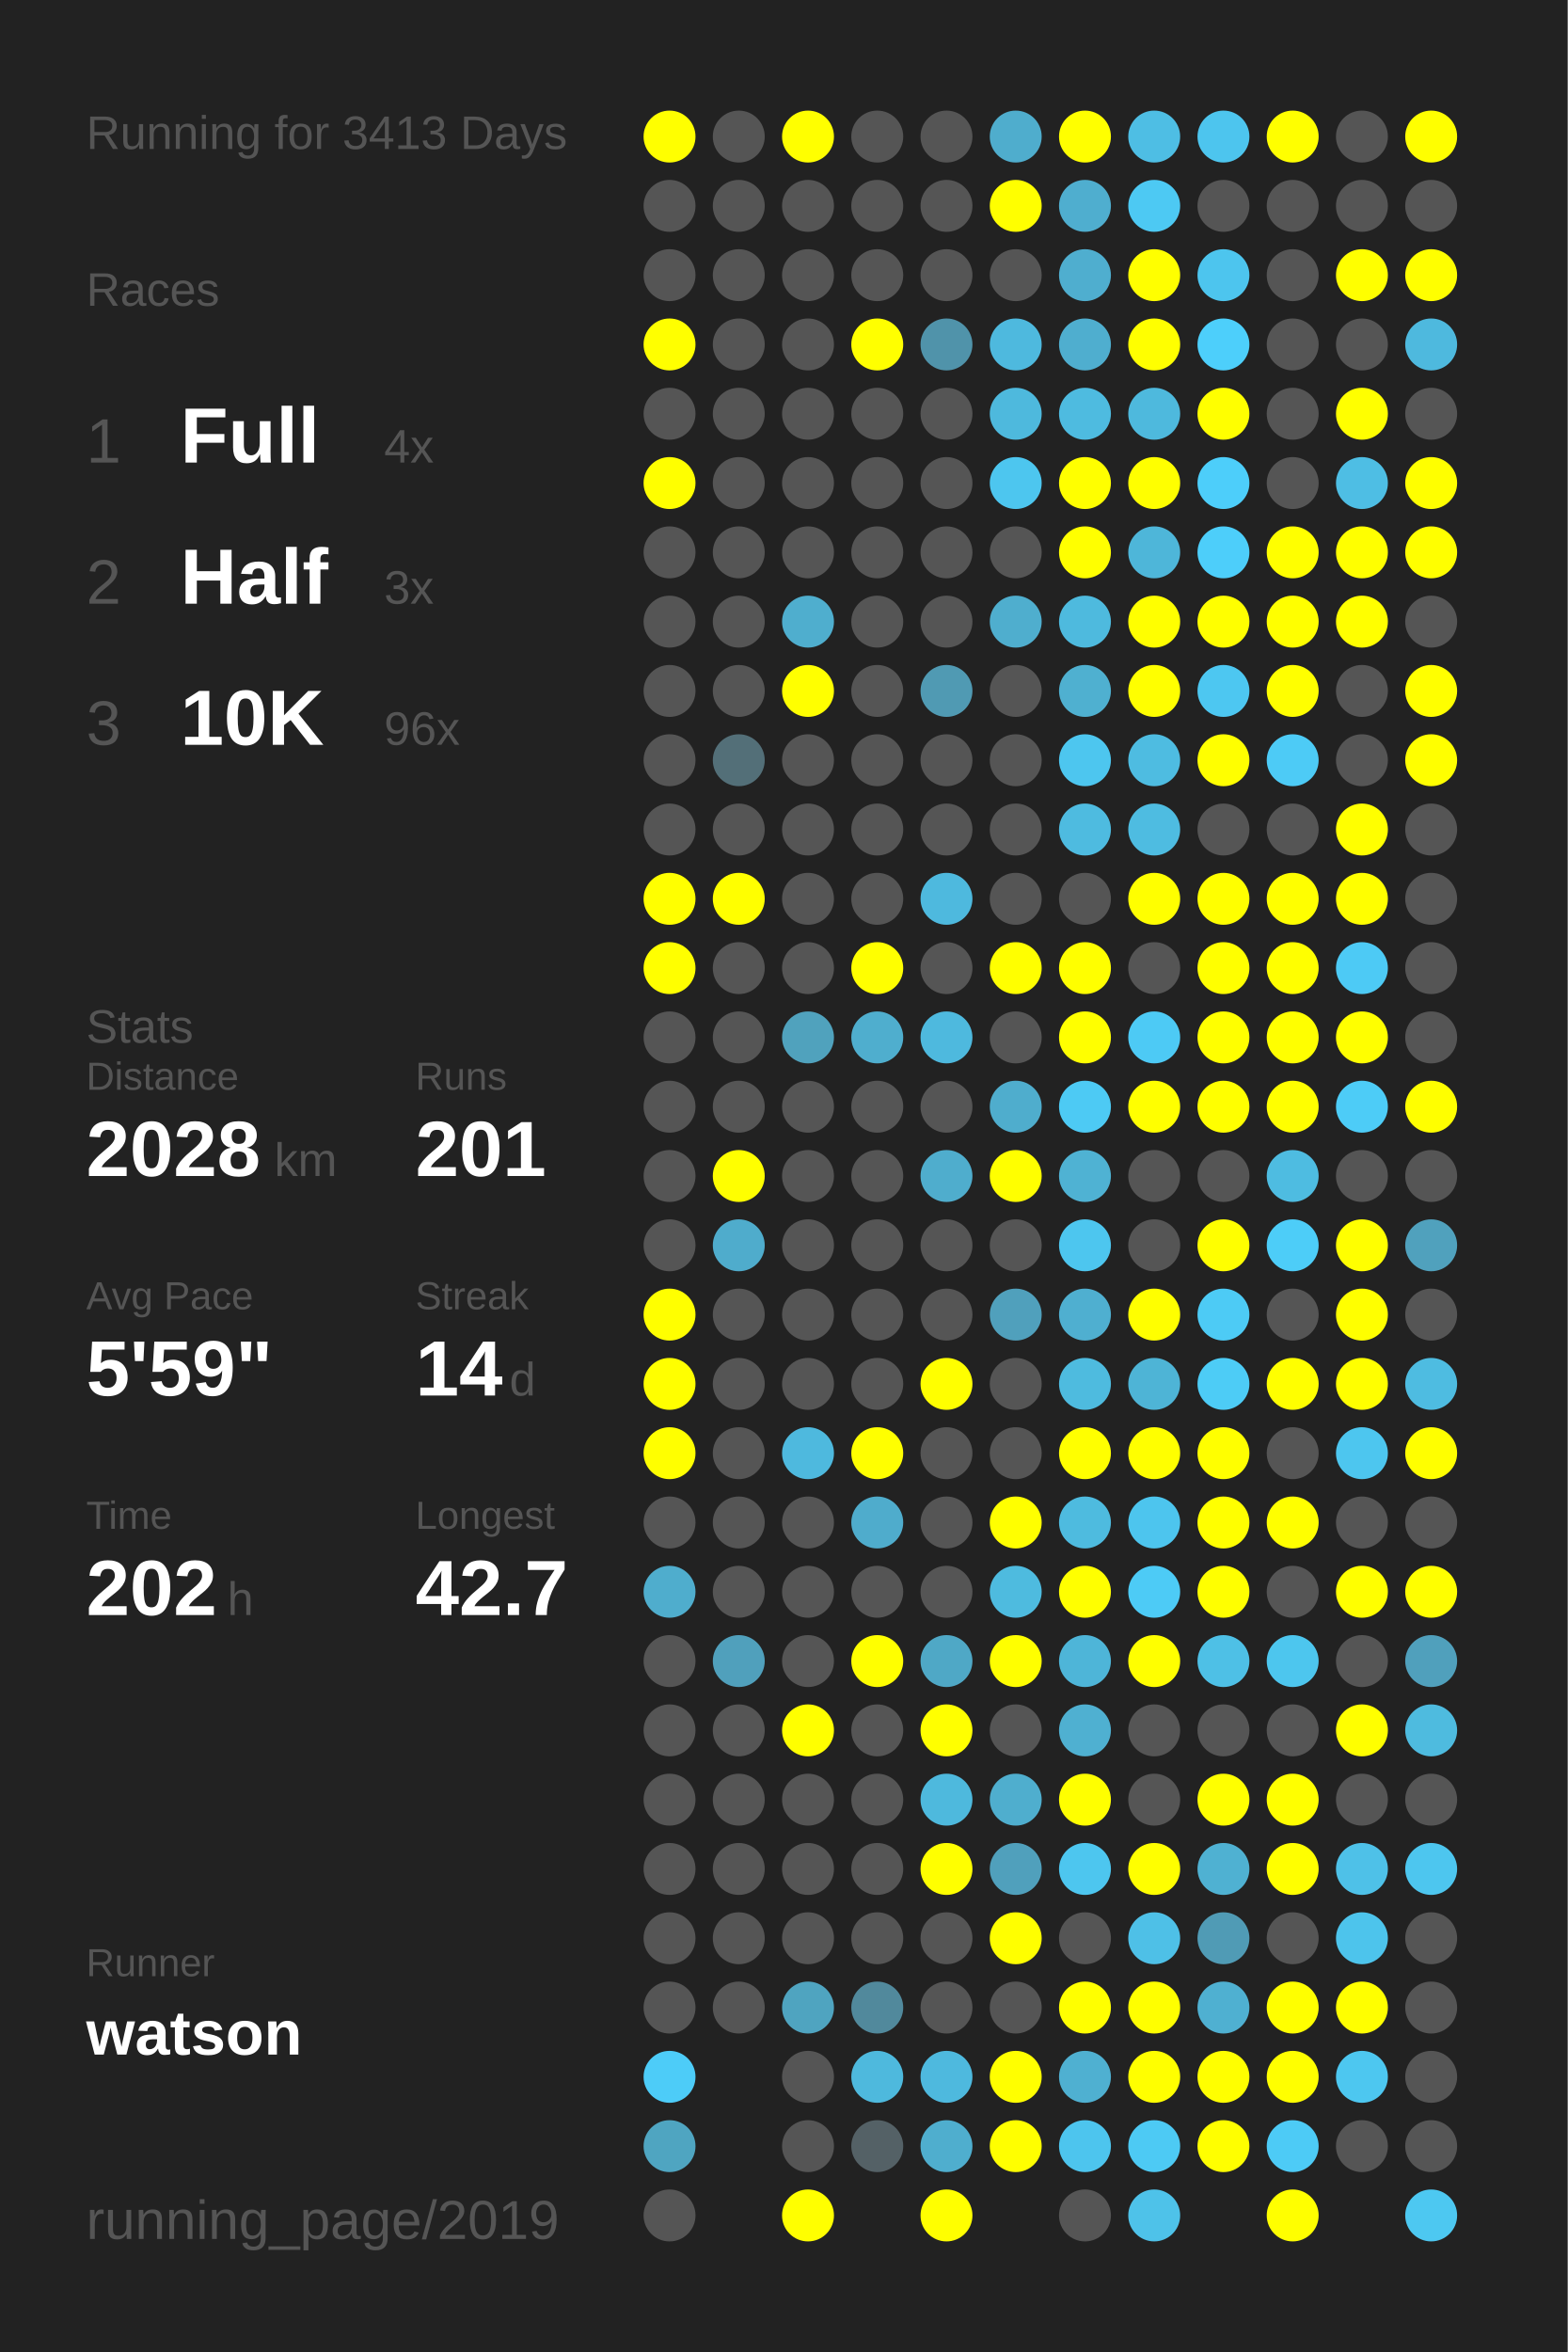
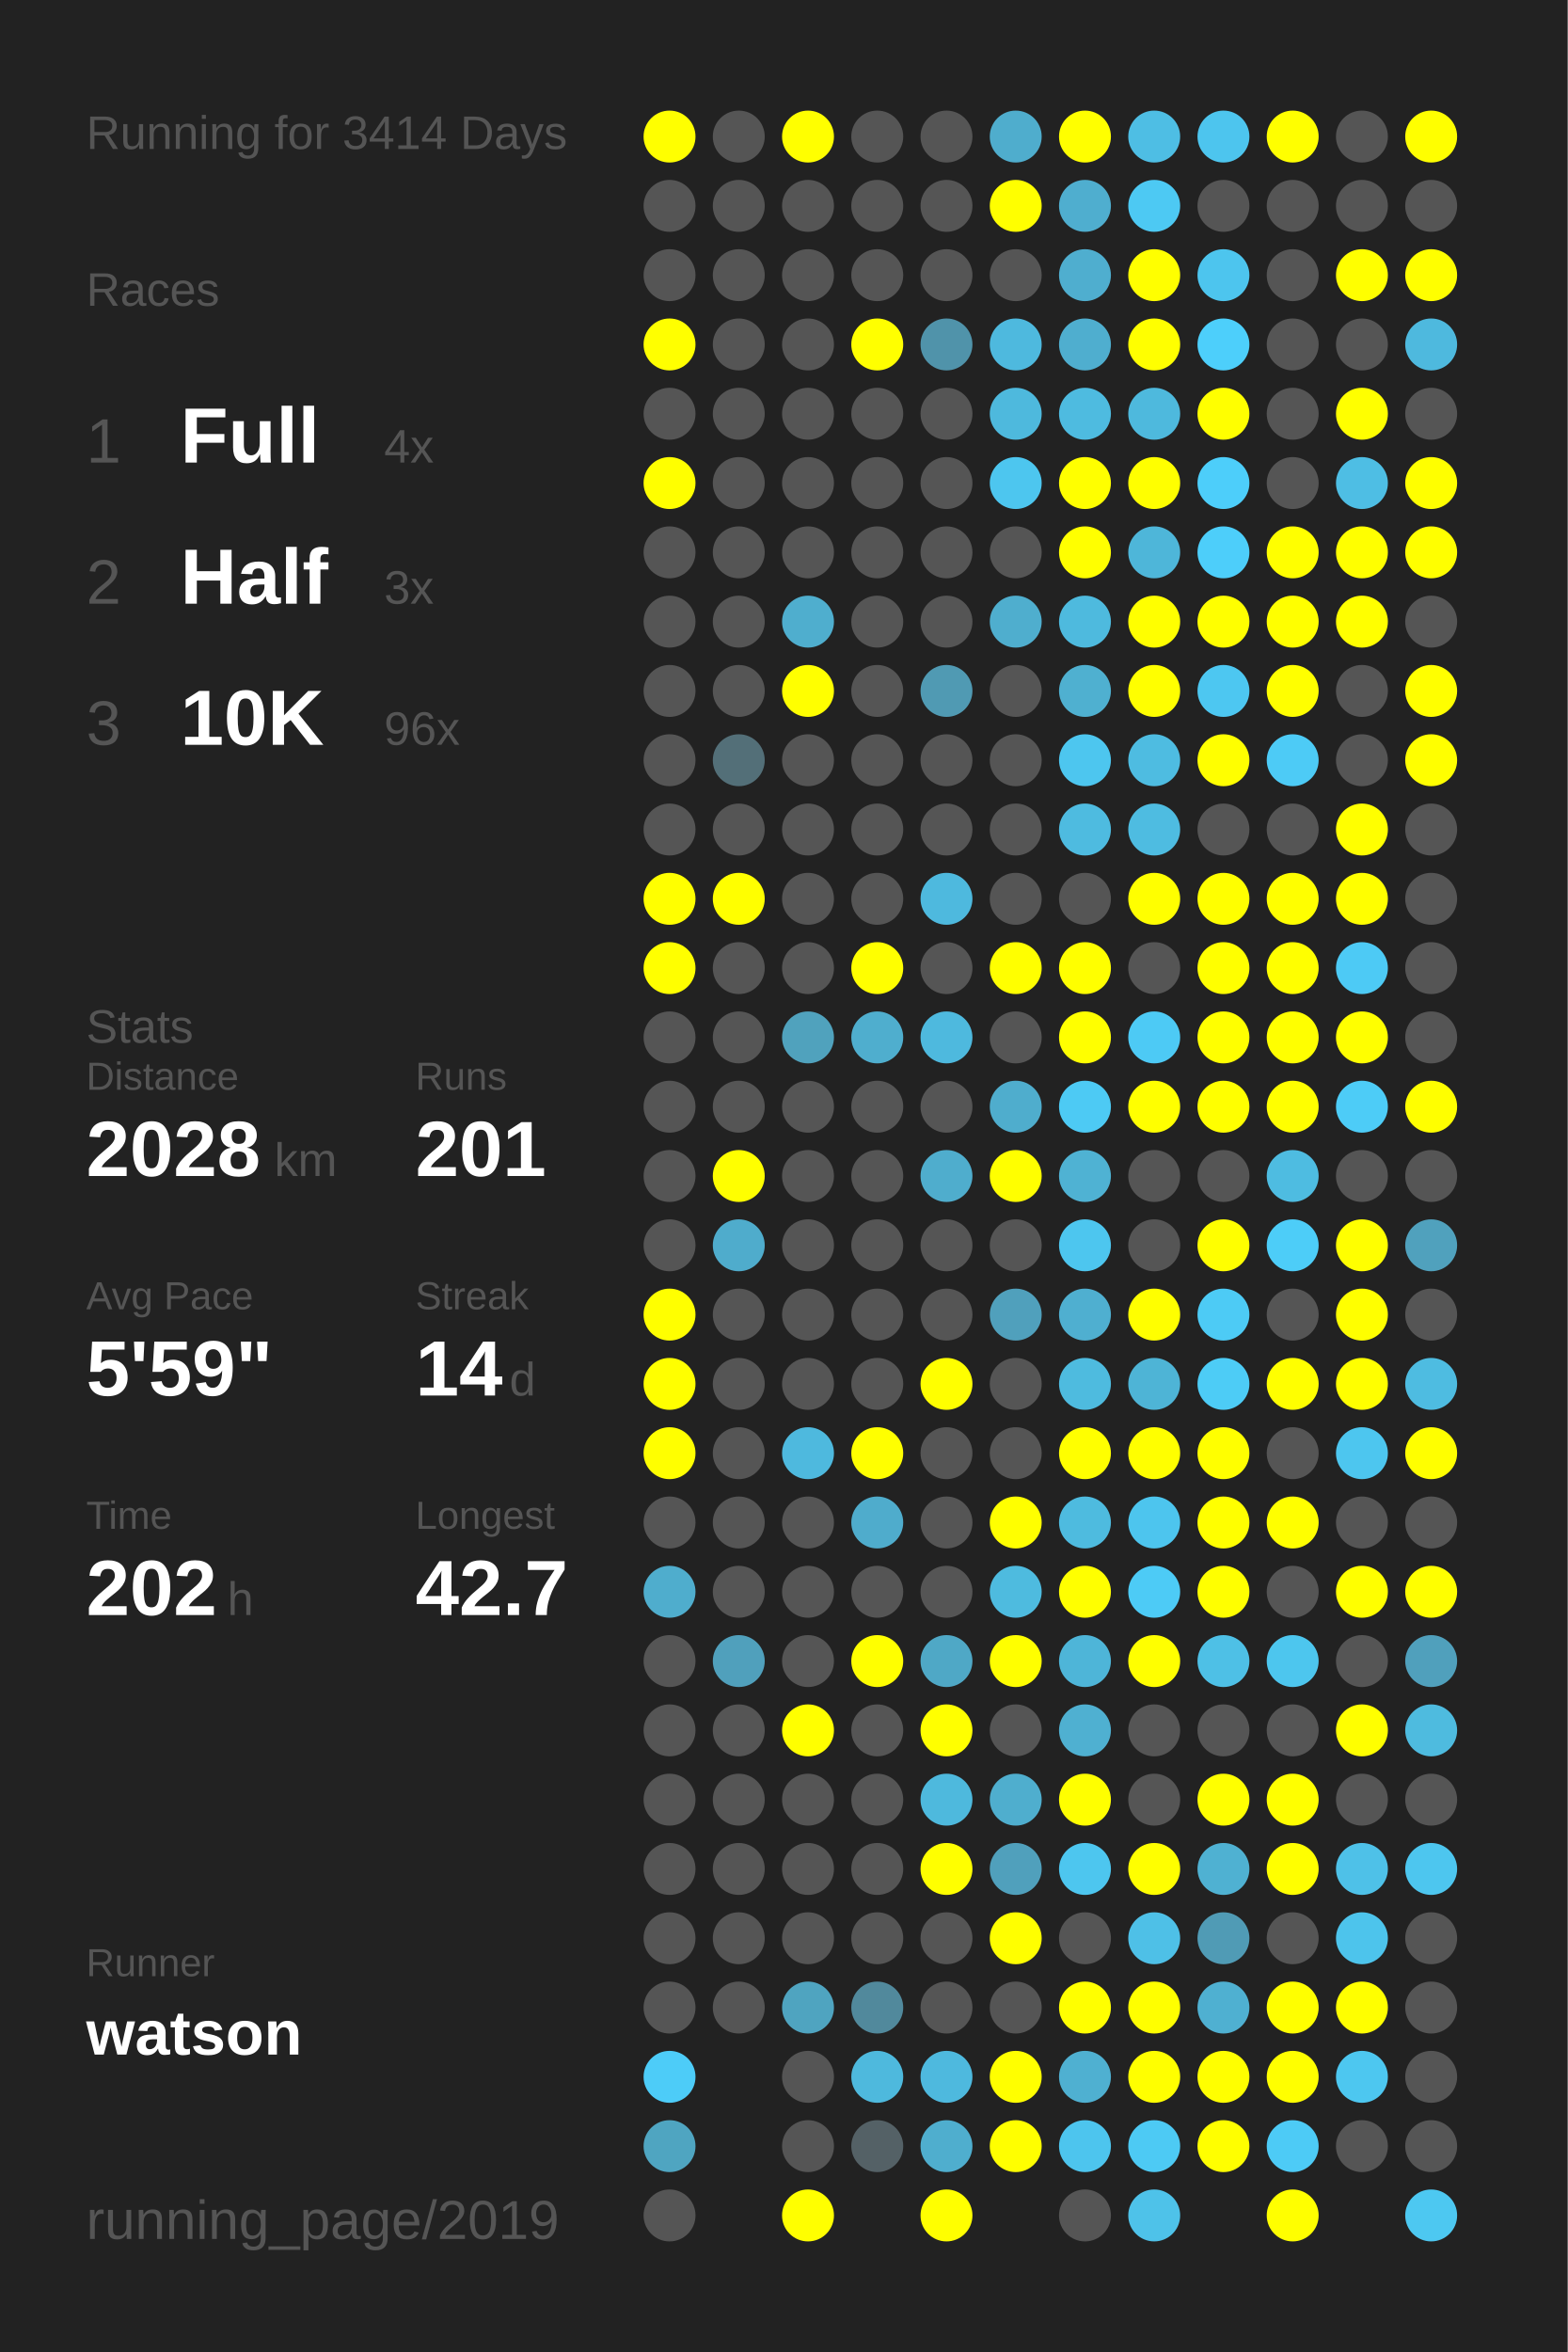
<svg xmlns="http://www.w3.org/2000/svg" baseProfile="full" height="300mm" version="1.1" viewBox="0,0,200,300" width="200mm">
  <defs />
  <rect fill="#222222" height="300" width="200" x="0" y="0" />
-   <text fill="#555555" style="font-size:6px; font-family:Arial;" x="11" y="19">Running for 3413 Days</text>
+   <text fill="#555555" style="font-size:6px; font-family:Arial;" x="11" y="19">Running for 3414 Days</text>
  <text fill="#555555" style="font-size:6px; font-family:Arial;" x="11" y="39">Races</text>
  <text fill="#555555" style="font-size:8px; font-family:Arial;" x="11" y="59">1</text>
  <text fill="#FFFFFF" style="font-size:10px; font-family:Arial; font-weight:bold;" x="23" y="59">Full</text>
  <text fill="#555555" style="font-size:6px; font-family:Arial;" x="49" y="59">4x</text>
  <text fill="#555555" style="font-size:8px; font-family:Arial;" x="11" y="77">2</text>
  <text fill="#FFFFFF" style="font-size:10px; font-family:Arial; font-weight:bold;" x="23" y="77">Half</text>
  <text fill="#555555" style="font-size:6px; font-family:Arial;" x="49" y="77">3x</text>
  <text fill="#555555" style="font-size:8px; font-family:Arial;" x="11" y="95">3</text>
  <text fill="#FFFFFF" style="font-size:10px; font-family:Arial; font-weight:bold;" x="23" y="95">10K</text>
  <text fill="#555555" style="font-size:6px; font-family:Arial;" x="49" y="95">96x</text>
  <text fill="#555555" style="font-size:6px; font-family:Arial;" x="11" y="133">Stats</text>
  <text fill="#555555" style="font-size:5px; font-family:Arial;" x="11" y="139">Distance</text>
  <text fill="#FFFFFF" style="font-size:10px; font-family:Arial; font-weight:bold;" x="11" y="150">2028</text>
  <text fill="#555555" style="font-size:6px; font-family:Arial;" x="35" y="150">km</text>
  <text fill="#555555" style="font-size:5px; font-family:Arial;" x="53" y="139">Runs</text>
  <text fill="#FFFFFF" style="font-size:10px; font-family:Arial; font-weight:bold;" x="53" y="150">201</text>
  <text fill="#555555" style="font-size:5px; font-family:Arial;" x="11" y="167">Avg Pace</text>
  <text fill="#FFFFFF" style="font-size:10px; font-family:Arial; font-weight:bold;" x="11" y="178">5'59"</text>
  <text fill="#555555" style="font-size:5px; font-family:Arial;" x="53" y="167">Streak</text>
  <text fill="#FFFFFF" style="font-size:10px; font-family:Arial; font-weight:bold;" x="53" y="178">14</text>
  <text fill="#555555" style="font-size:6px; font-family:Arial;" x="65" y="178">d</text>
  <text fill="#555555" style="font-size:5px; font-family:Arial;" x="11" y="195">Time</text>
  <text fill="#FFFFFF" style="font-size:10px; font-family:Arial; font-weight:bold;" x="11" y="206">202</text>
  <text fill="#555555" style="font-size:6px; font-family:Arial;" x="29" y="206">h</text>
  <text fill="#555555" style="font-size:5px; font-family:Arial;" x="53" y="195">Longest</text>
  <text fill="#FFFFFF" style="font-size:10px; font-family:Arial; font-weight:bold;" x="53" y="206">42.7</text>
  <text fill="#555555" style="font-size:5px; font-family:Arial;" x="11" y="252.065">Runner</text>
  <text fill="#FFFFFF" style="font-size:8px; font-family:Arial; font-weight:bold;" x="11" y="262.065">watson</text>
  <text fill="#555555" style="font-size:7px; font-family:Arial;" x="11" y="285.581">running_page/2019</text>
  <circle cx="85.417" cy="17.419" fill="#FFFF00" r="3.312" />
  <circle cx="85.417" cy="26.258" fill="#555555" r="3.312" />
  <circle cx="85.417" cy="35.097" fill="#555555" r="3.312" />
  <circle cx="85.417" cy="43.935" fill="#FFFF00" r="3.312" />
  <circle cx="85.417" cy="52.774" fill="#555555" r="3.312" />
  <circle cx="85.417" cy="61.613" fill="#FFFF00" r="3.312" />
  <circle cx="85.417" cy="70.452" fill="#555555" r="3.312" />
  <circle cx="85.417" cy="79.29" fill="#555555" r="3.312" />
  <circle cx="85.417" cy="88.129" fill="#555555" r="3.312" />
  <circle cx="85.417" cy="96.968" fill="#555555" r="3.312" />
  <circle cx="85.417" cy="105.806" fill="#555555" r="3.312" />
  <circle cx="85.417" cy="114.645" fill="#FFFF00" r="3.312" />
  <circle cx="85.417" cy="123.484" fill="#FFFF00" r="3.312" />
  <circle cx="85.417" cy="132.323" fill="#555555" r="3.312" />
  <circle cx="85.417" cy="141.161" fill="#555555" r="3.312" />
  <circle cx="85.417" cy="150" fill="#555555" r="3.312" />
  <circle cx="85.417" cy="158.839" fill="#555555" r="3.312" />
  <circle cx="85.417" cy="167.677" fill="#FFFF00" r="3.312" />
  <circle cx="85.417" cy="176.516" fill="#FFFF00" r="3.312" />
  <circle cx="85.417" cy="185.355" fill="#FFFF00" r="3.312" />
  <circle cx="85.417" cy="194.194" fill="#555555" r="3.312" />
  <circle cx="85.417" cy="203.032" fill="#4fadcd" r="3.312" />
  <circle cx="85.417" cy="211.871" fill="#555555" r="3.312" />
  <circle cx="85.417" cy="220.71" fill="#555555" r="3.312" />
  <circle cx="85.417" cy="229.548" fill="#555555" r="3.312" />
  <circle cx="85.417" cy="238.387" fill="#555555" r="3.312" />
  <circle cx="85.417" cy="247.226" fill="#555555" r="3.312" />
  <circle cx="85.417" cy="256.065" fill="#555555" r="3.312" />
  <circle cx="85.417" cy="264.903" fill="#4dccf8" r="3.312" />
  <circle cx="85.417" cy="273.742" fill="#4fa5c1" r="3.312" />
  <circle cx="85.417" cy="282.581" fill="#555555" r="3.312" />
  <circle cx="94.25" cy="17.419" fill="#555555" r="3.312" />
  <circle cx="94.25" cy="26.258" fill="#555555" r="3.312" />
  <circle cx="94.25" cy="35.097" fill="#555555" r="3.312" />
  <circle cx="94.25" cy="43.935" fill="#555555" r="3.312" />
  <circle cx="94.25" cy="52.774" fill="#555555" r="3.312" />
  <circle cx="94.25" cy="61.613" fill="#555555" r="3.312" />
  <circle cx="94.25" cy="70.452" fill="#555555" r="3.312" />
  <circle cx="94.25" cy="79.29" fill="#555555" r="3.312" />
  <circle cx="94.25" cy="88.129" fill="#555555" r="3.312" />
  <circle cx="94.25" cy="96.968" fill="#536f78" r="3.312" />
  <circle cx="94.25" cy="105.806" fill="#555555" r="3.312" />
  <circle cx="94.25" cy="114.645" fill="#FFFF00" r="3.312" />
  <circle cx="94.25" cy="123.484" fill="#555555" r="3.312" />
  <circle cx="94.25" cy="132.323" fill="#555555" r="3.312" />
  <circle cx="94.25" cy="141.161" fill="#555555" r="3.312" />
  <circle cx="94.25" cy="150" fill="#FFFF00" r="3.312" />
  <circle cx="94.25" cy="158.839" fill="#4faccc" r="3.312" />
  <circle cx="94.25" cy="167.677" fill="#555555" r="3.312" />
  <circle cx="94.25" cy="176.516" fill="#555555" r="3.312" />
  <circle cx="94.25" cy="185.355" fill="#555555" r="3.312" />
  <circle cx="94.25" cy="194.194" fill="#555555" r="3.312" />
  <circle cx="94.25" cy="203.032" fill="#555555" r="3.312" />
  <circle cx="94.25" cy="211.871" fill="#50a0bc" r="3.312" />
  <circle cx="94.25" cy="220.71" fill="#555555" r="3.312" />
  <circle cx="94.25" cy="229.548" fill="#555555" r="3.312" />
  <circle cx="94.25" cy="238.387" fill="#555555" r="3.312" />
  <circle cx="94.25" cy="247.226" fill="#555555" r="3.312" />
  <circle cx="94.25" cy="256.065" fill="#555555" r="3.312" />
  <circle cx="103.083" cy="17.419" fill="#FFFF00" r="3.312" />
  <circle cx="103.083" cy="26.258" fill="#555555" r="3.312" />
  <circle cx="103.083" cy="35.097" fill="#555555" r="3.312" />
  <circle cx="103.083" cy="43.935" fill="#555555" r="3.312" />
  <circle cx="103.083" cy="52.774" fill="#555555" r="3.312" />
  <circle cx="103.083" cy="61.613" fill="#555555" r="3.312" />
  <circle cx="103.083" cy="70.452" fill="#555555" r="3.312" />
  <circle cx="103.083" cy="79.29" fill="#4faece" r="3.312" />
  <circle cx="103.083" cy="88.129" fill="#FFFF00" r="3.312" />
  <circle cx="103.083" cy="96.968" fill="#555555" r="3.312" />
  <circle cx="103.083" cy="105.806" fill="#555555" r="3.312" />
  <circle cx="103.083" cy="114.645" fill="#555555" r="3.312" />
  <circle cx="103.083" cy="123.484" fill="#555555" r="3.312" />
  <circle cx="103.083" cy="132.323" fill="#50a2bd" r="3.312" />
  <circle cx="103.083" cy="141.161" fill="#555555" r="3.312" />
  <circle cx="103.083" cy="150" fill="#555555" r="3.312" />
  <circle cx="103.083" cy="158.839" fill="#555555" r="3.312" />
  <circle cx="103.083" cy="167.677" fill="#555555" r="3.312" />
  <circle cx="103.083" cy="176.516" fill="#555555" r="3.312" />
  <circle cx="103.083" cy="185.355" fill="#4eb9de" r="3.312" />
  <circle cx="103.083" cy="194.194" fill="#555555" r="3.312" />
  <circle cx="103.083" cy="203.032" fill="#555555" r="3.312" />
  <circle cx="103.083" cy="211.871" fill="#555555" r="3.312" />
  <circle cx="103.083" cy="220.71" fill="#FFFF00" r="3.312" />
  <circle cx="103.083" cy="229.548" fill="#555555" r="3.312" />
  <circle cx="103.083" cy="238.387" fill="#555555" r="3.312" />
  <circle cx="103.083" cy="247.226" fill="#555555" r="3.312" />
  <circle cx="103.083" cy="256.065" fill="#4fa4c0" r="3.312" />
  <circle cx="103.083" cy="264.903" fill="#555555" r="3.312" />
  <circle cx="103.083" cy="273.742" fill="#555555" r="3.312" />
  <circle cx="103.083" cy="282.581" fill="#FFFF00" r="3.312" />
  <circle cx="111.917" cy="17.419" fill="#555555" r="3.312" />
  <circle cx="111.917" cy="26.258" fill="#555555" r="3.312" />
  <circle cx="111.917" cy="35.097" fill="#555555" r="3.312" />
  <circle cx="111.917" cy="43.935" fill="#FFFF00" r="3.312" />
  <circle cx="111.917" cy="52.774" fill="#555555" r="3.312" />
  <circle cx="111.917" cy="61.613" fill="#555555" r="3.312" />
  <circle cx="111.917" cy="70.452" fill="#555555" r="3.312" />
  <circle cx="111.917" cy="79.29" fill="#555555" r="3.312" />
  <circle cx="111.917" cy="88.129" fill="#555555" r="3.312" />
  <circle cx="111.917" cy="96.968" fill="#555555" r="3.312" />
  <circle cx="111.917" cy="105.806" fill="#555555" r="3.312" />
  <circle cx="111.917" cy="114.645" fill="#555555" r="3.312" />
  <circle cx="111.917" cy="123.484" fill="#FFFF00" r="3.312" />
  <circle cx="111.917" cy="132.323" fill="#4faece" r="3.312" />
  <circle cx="111.917" cy="141.161" fill="#555555" r="3.312" />
  <circle cx="111.917" cy="150" fill="#555555" r="3.312" />
  <circle cx="111.917" cy="158.839" fill="#555555" r="3.312" />
  <circle cx="111.917" cy="167.677" fill="#555555" r="3.312" />
  <circle cx="111.917" cy="176.516" fill="#555555" r="3.312" />
  <circle cx="111.917" cy="185.355" fill="#FFFF00" r="3.312" />
  <circle cx="111.917" cy="194.194" fill="#4faccc" r="3.312" />
  <circle cx="111.917" cy="203.032" fill="#555555" r="3.312" />
  <circle cx="111.917" cy="211.871" fill="#FFFF00" r="3.312" />
  <circle cx="111.917" cy="220.71" fill="#555555" r="3.312" />
  <circle cx="111.917" cy="229.548" fill="#555555" r="3.312" />
  <circle cx="111.917" cy="238.387" fill="#555555" r="3.312" />
  <circle cx="111.917" cy="247.226" fill="#555555" r="3.312" />
  <circle cx="111.917" cy="256.065" fill="#51899c" r="3.312" />
  <circle cx="111.917" cy="264.903" fill="#4eb9dd" r="3.312" />
  <circle cx="111.917" cy="273.742" fill="#546166" r="3.312" />
  <circle cx="120.75" cy="17.419" fill="#555555" r="3.312" />
  <circle cx="120.75" cy="26.258" fill="#555555" r="3.312" />
  <circle cx="120.75" cy="35.097" fill="#555555" r="3.312" />
  <circle cx="120.75" cy="43.935" fill="#5093aa" r="3.312" />
  <circle cx="120.75" cy="52.774" fill="#555555" r="3.312" />
  <circle cx="120.75" cy="61.613" fill="#555555" r="3.312" />
  <circle cx="120.75" cy="70.452" fill="#555555" r="3.312" />
  <circle cx="120.75" cy="79.29" fill="#555555" r="3.312" />
  <circle cx="120.75" cy="88.129" fill="#509ab3" r="3.312" />
  <circle cx="120.75" cy="96.968" fill="#555555" r="3.312" />
  <circle cx="120.75" cy="105.806" fill="#555555" r="3.312" />
  <circle cx="120.75" cy="114.645" fill="#4eb9de" r="3.312" />
  <circle cx="120.75" cy="123.484" fill="#555555" r="3.312" />
  <circle cx="120.75" cy="132.323" fill="#4eb9de" r="3.312" />
  <circle cx="120.75" cy="141.161" fill="#555555" r="3.312" />
  <circle cx="120.75" cy="150" fill="#4fadcd" r="3.312" />
  <circle cx="120.75" cy="158.839" fill="#555555" r="3.312" />
  <circle cx="120.75" cy="167.677" fill="#555555" r="3.312" />
  <circle cx="120.75" cy="176.516" fill="#FFFF00" r="3.312" />
  <circle cx="120.75" cy="185.355" fill="#555555" r="3.312" />
  <circle cx="120.75" cy="194.194" fill="#555555" r="3.312" />
  <circle cx="120.75" cy="203.032" fill="#555555" r="3.312" />
  <circle cx="120.75" cy="211.871" fill="#4fa8c6" r="3.312" />
  <circle cx="120.75" cy="220.71" fill="#FFFF00" r="3.312" />
  <circle cx="120.75" cy="229.548" fill="#4eb9dd" r="3.312" />
  <circle cx="120.75" cy="238.387" fill="#FFFF00" r="3.312" />
  <circle cx="120.75" cy="247.226" fill="#555555" r="3.312" />
  <circle cx="120.75" cy="256.065" fill="#555555" r="3.312" />
  <circle cx="120.75" cy="264.903" fill="#4eb9de" r="3.312" />
  <circle cx="120.75" cy="273.742" fill="#4faece" r="3.312" />
  <circle cx="120.75" cy="282.581" fill="#FFFF00" r="3.312" />
  <circle cx="129.583" cy="17.419" fill="#4fadcd" r="3.312" />
  <circle cx="129.583" cy="26.258" fill="#FFFF00" r="3.312" />
  <circle cx="129.583" cy="35.097" fill="#555555" r="3.312" />
  <circle cx="129.583" cy="43.935" fill="#4eb9de" r="3.312" />
  <circle cx="129.583" cy="52.774" fill="#4eb9dd" r="3.312" />
  <circle cx="129.583" cy="61.613" fill="#4dc6ef" r="3.312" />
  <circle cx="129.583" cy="70.452" fill="#555555" r="3.312" />
  <circle cx="129.583" cy="79.29" fill="#4faece" r="3.312" />
  <circle cx="129.583" cy="88.129" fill="#555555" r="3.312" />
  <circle cx="129.583" cy="96.968" fill="#555555" r="3.312" />
  <circle cx="129.583" cy="105.806" fill="#555555" r="3.312" />
  <circle cx="129.583" cy="114.645" fill="#555555" r="3.312" />
  <circle cx="129.583" cy="123.484" fill="#FFFF00" r="3.312" />
  <circle cx="129.583" cy="132.323" fill="#555555" r="3.312" />
  <circle cx="129.583" cy="141.161" fill="#4fadcd" r="3.312" />
  <circle cx="129.583" cy="150" fill="#FFFF00" r="3.312" />
  <circle cx="129.583" cy="158.839" fill="#555555" r="3.312" />
  <circle cx="129.583" cy="167.677" fill="#50a0bc" r="3.312" />
  <circle cx="129.583" cy="176.516" fill="#555555" r="3.312" />
  <circle cx="129.583" cy="185.355" fill="#555555" r="3.312" />
  <circle cx="129.583" cy="194.194" fill="#FFFF00" r="3.312" />
  <circle cx="129.583" cy="203.032" fill="#4ebbdf" r="3.312" />
  <circle cx="129.583" cy="211.871" fill="#FFFF00" r="3.312" />
  <circle cx="129.583" cy="220.71" fill="#555555" r="3.312" />
  <circle cx="129.583" cy="229.548" fill="#4faece" r="3.312" />
  <circle cx="129.583" cy="238.387" fill="#50a0bc" r="3.312" />
  <circle cx="129.583" cy="247.226" fill="#FFFF00" r="3.312" />
  <circle cx="129.583" cy="256.065" fill="#555555" r="3.312" />
  <circle cx="129.583" cy="264.903" fill="#FFFF00" r="3.312" />
  <circle cx="129.583" cy="273.742" fill="#FFFF00" r="3.312" />
  <circle cx="138.417" cy="17.419" fill="#FFFF00" r="3.312" />
  <circle cx="138.417" cy="26.258" fill="#4faecf" r="3.312" />
  <circle cx="138.417" cy="35.097" fill="#4faecf" r="3.312" />
  <circle cx="138.417" cy="43.935" fill="#4faecf" r="3.312" />
  <circle cx="138.417" cy="52.774" fill="#4ebbe0" r="3.312" />
  <circle cx="138.417" cy="61.613" fill="#FFFF00" r="3.312" />
  <circle cx="138.417" cy="70.452" fill="#FFFF00" r="3.312" />
  <circle cx="138.417" cy="79.29" fill="#4ebade" r="3.312" />
  <circle cx="138.417" cy="88.129" fill="#4fb0d0" r="3.312" />
  <circle cx="138.417" cy="96.968" fill="#4dc6ef" r="3.312" />
  <circle cx="138.417" cy="105.806" fill="#4ebbe0" r="3.312" />
  <circle cx="138.417" cy="114.645" fill="#555555" r="3.312" />
  <circle cx="138.417" cy="123.484" fill="#FFFF00" r="3.312" />
  <circle cx="138.417" cy="132.323" fill="#FFFF00" r="3.312" />
  <circle cx="138.417" cy="141.161" fill="#4dcaf4" r="3.312" />
  <circle cx="138.417" cy="150" fill="#4fb2d3" r="3.312" />
  <circle cx="138.417" cy="158.839" fill="#4dc6ef" r="3.312" />
  <circle cx="138.417" cy="167.677" fill="#4fafd0" r="3.312" />
  <circle cx="138.417" cy="176.516" fill="#4ebbdf" r="3.312" />
  <circle cx="138.417" cy="185.355" fill="#FFFF00" r="3.312" />
  <circle cx="138.417" cy="194.194" fill="#4ebbdf" r="3.312" />
  <circle cx="138.417" cy="203.032" fill="#FFFF00" r="3.312" />
  <circle cx="138.417" cy="211.871" fill="#4eb5d8" r="3.312" />
  <circle cx="138.417" cy="220.71" fill="#4fb0d1" r="3.312" />
  <circle cx="138.417" cy="229.548" fill="#FFFF00" r="3.312" />
  <circle cx="138.417" cy="238.387" fill="#4dc6ef" r="3.312" />
  <circle cx="138.417" cy="247.226" fill="#555555" r="3.312" />
  <circle cx="138.417" cy="256.065" fill="#FFFF00" r="3.312" />
  <circle cx="138.417" cy="264.903" fill="#4fb0d1" r="3.312" />
  <circle cx="138.417" cy="273.742" fill="#4dc5ee" r="3.312" />
  <circle cx="138.417" cy="282.581" fill="#555555" r="3.312" />
  <circle cx="147.25" cy="17.419" fill="#4ebee4" r="3.312" />
  <circle cx="147.25" cy="26.258" fill="#4dc9f3" r="3.312" />
  <circle cx="147.25" cy="35.097" fill="#FFFF00" r="3.312" />
  <circle cx="147.25" cy="43.935" fill="#FFFF00" r="3.312" />
  <circle cx="147.25" cy="52.774" fill="#4eb9dd" r="3.312" />
  <circle cx="147.25" cy="61.613" fill="#FFFF00" r="3.312" />
  <circle cx="147.25" cy="70.452" fill="#4eb6d9" r="3.312" />
  <circle cx="147.25" cy="79.29" fill="#FFFF00" r="3.312" />
  <circle cx="147.25" cy="88.129" fill="#FFFF00" r="3.312" />
  <circle cx="147.25" cy="96.968" fill="#4ebce1" r="3.312" />
  <circle cx="147.25" cy="105.806" fill="#4ebce1" r="3.312" />
  <circle cx="147.25" cy="114.645" fill="#FFFF00" r="3.312" />
  <circle cx="147.25" cy="123.484" fill="#555555" r="3.312" />
  <circle cx="147.25" cy="132.323" fill="#4dcaf5" r="3.312" />
  <circle cx="147.25" cy="141.161" fill="#FFFF00" r="3.312" />
  <circle cx="147.25" cy="150" fill="#555555" r="3.312" />
  <circle cx="147.25" cy="158.839" fill="#555555" r="3.312" />
  <circle cx="147.25" cy="167.677" fill="#FFFF00" r="3.312" />
  <circle cx="147.25" cy="176.516" fill="#4eb4d6" r="3.312" />
  <circle cx="147.25" cy="185.355" fill="#FFFF00" r="3.312" />
  <circle cx="147.25" cy="194.194" fill="#4dc5ee" r="3.312" />
  <circle cx="147.25" cy="203.032" fill="#4dcbf6" r="3.312" />
  <circle cx="147.25" cy="211.871" fill="#FFFF00" r="3.312" />
  <circle cx="147.25" cy="220.71" fill="#555555" r="3.312" />
  <circle cx="147.25" cy="229.548" fill="#555555" r="3.312" />
  <circle cx="147.25" cy="238.387" fill="#FFFF00" r="3.312" />
  <circle cx="147.25" cy="247.226" fill="#4ec0e7" r="3.312" />
  <circle cx="147.25" cy="256.065" fill="#FFFF00" r="3.312" />
  <circle cx="147.25" cy="264.903" fill="#FFFF00" r="3.312" />
  <circle cx="147.25" cy="273.742" fill="#4dcaf4" r="3.312" />
  <circle cx="147.25" cy="282.581" fill="#4ec2e9" r="3.312" />
  <circle cx="156.083" cy="17.419" fill="#4dc5ee" r="3.312" />
  <circle cx="156.083" cy="26.258" fill="#555555" r="3.312" />
  <circle cx="156.083" cy="35.097" fill="#4dc5ee" r="3.312" />
  <circle cx="156.083" cy="43.935" fill="#4dcffb" r="3.312" />
  <circle cx="156.083" cy="52.774" fill="#FFFF00" r="3.312" />
  <circle cx="156.083" cy="61.613" fill="#4dcefa" r="3.312" />
  <circle cx="156.083" cy="70.452" fill="#4dcefa" r="3.312" />
  <circle cx="156.083" cy="79.29" fill="#FFFF00" r="3.312" />
  <circle cx="156.083" cy="88.129" fill="#4dc7f1" r="3.312" />
  <circle cx="156.083" cy="96.968" fill="#FFFF00" r="3.312" />
  <circle cx="156.083" cy="105.806" fill="#555555" r="3.312" />
  <circle cx="156.083" cy="114.645" fill="#FFFF00" r="3.312" />
  <circle cx="156.083" cy="123.484" fill="#FFFF00" r="3.312" />
  <circle cx="156.083" cy="132.323" fill="#FFFF00" r="3.312" />
  <circle cx="156.083" cy="141.161" fill="#FFFF00" r="3.312" />
  <circle cx="156.083" cy="150" fill="#555555" r="3.312" />
  <circle cx="156.083" cy="158.839" fill="#FFFF00" r="3.312" />
  <circle cx="156.083" cy="167.677" fill="#4dcbf5" r="3.312" />
  <circle cx="156.083" cy="176.516" fill="#4dccf6" r="3.312" />
  <circle cx="156.083" cy="185.355" fill="#FFFF00" r="3.312" />
  <circle cx="156.083" cy="194.194" fill="#FFFF00" r="3.312" />
  <circle cx="156.083" cy="203.032" fill="#FFFF00" r="3.312" />
  <circle cx="156.083" cy="211.871" fill="#4ec0e6" r="3.312" />
  <circle cx="156.083" cy="220.71" fill="#555555" r="3.312" />
  <circle cx="156.083" cy="229.548" fill="#FFFF00" r="3.312" />
  <circle cx="156.083" cy="238.387" fill="#4fb1d2" r="3.312" />
  <circle cx="156.083" cy="247.226" fill="#509bb5" r="3.312" />
  <circle cx="156.083" cy="256.065" fill="#4fb0d1" r="3.312" />
  <circle cx="156.083" cy="264.903" fill="#FFFF00" r="3.312" />
  <circle cx="156.083" cy="273.742" fill="#FFFF00" r="3.312" />
  <circle cx="164.917" cy="17.419" fill="#FFFF00" r="3.312" />
  <circle cx="164.917" cy="26.258" fill="#555555" r="3.312" />
  <circle cx="164.917" cy="35.097" fill="#555555" r="3.312" />
  <circle cx="164.917" cy="43.935" fill="#555555" r="3.312" />
  <circle cx="164.917" cy="52.774" fill="#555555" r="3.312" />
  <circle cx="164.917" cy="61.613" fill="#555555" r="3.312" />
  <circle cx="164.917" cy="70.452" fill="#FFFF00" r="3.312" />
  <circle cx="164.917" cy="79.29" fill="#FFFF00" r="3.312" />
  <circle cx="164.917" cy="88.129" fill="#FFFF00" r="3.312" />
  <circle cx="164.917" cy="96.968" fill="#4dcbf6" r="3.312" />
  <circle cx="164.917" cy="105.806" fill="#555555" r="3.312" />
  <circle cx="164.917" cy="114.645" fill="#FFFF00" r="3.312" />
  <circle cx="164.917" cy="123.484" fill="#FFFF00" r="3.312" />
  <circle cx="164.917" cy="132.323" fill="#FFFF00" r="3.312" />
  <circle cx="164.917" cy="141.161" fill="#FFFF00" r="3.312" />
  <circle cx="164.917" cy="150" fill="#4ebce1" r="3.312" />
  <circle cx="164.917" cy="158.839" fill="#4dcdf8" r="3.312" />
  <circle cx="164.917" cy="167.677" fill="#555555" r="3.312" />
  <circle cx="164.917" cy="176.516" fill="#FFFF00" r="3.312" />
  <circle cx="164.917" cy="185.355" fill="#555555" r="3.312" />
  <circle cx="164.917" cy="194.194" fill="#FFFF00" r="3.312" />
  <circle cx="164.917" cy="203.032" fill="#555555" r="3.312" />
  <circle cx="164.917" cy="211.871" fill="#4dc6ee" r="3.312" />
  <circle cx="164.917" cy="220.71" fill="#555555" r="3.312" />
  <circle cx="164.917" cy="229.548" fill="#FFFF00" r="3.312" />
  <circle cx="164.917" cy="238.387" fill="#FFFF00" r="3.312" />
  <circle cx="164.917" cy="247.226" fill="#555555" r="3.312" />
  <circle cx="164.917" cy="256.065" fill="#FFFF00" r="3.312" />
  <circle cx="164.917" cy="264.903" fill="#FFFF00" r="3.312" />
  <circle cx="164.917" cy="273.742" fill="#4dcbf6" r="3.312" />
  <circle cx="164.917" cy="282.581" fill="#FFFF00" r="3.312" />
  <circle cx="173.75" cy="17.419" fill="#555555" r="3.312" />
  <circle cx="173.75" cy="26.258" fill="#555555" r="3.312" />
  <circle cx="173.75" cy="35.097" fill="#FFFF00" r="3.312" />
  <circle cx="173.75" cy="43.935" fill="#555555" r="3.312" />
  <circle cx="173.75" cy="52.774" fill="#FFFF00" r="3.312" />
  <circle cx="173.75" cy="61.613" fill="#4ebee4" r="3.312" />
  <circle cx="173.75" cy="70.452" fill="#FFFF00" r="3.312" />
  <circle cx="173.75" cy="79.29" fill="#FFFF00" r="3.312" />
  <circle cx="173.75" cy="88.129" fill="#555555" r="3.312" />
  <circle cx="173.75" cy="96.968" fill="#555555" r="3.312" />
  <circle cx="173.75" cy="105.806" fill="#FFFF00" r="3.312" />
  <circle cx="173.75" cy="114.645" fill="#FFFF00" r="3.312" />
  <circle cx="173.75" cy="123.484" fill="#4dcaf5" r="3.312" />
  <circle cx="173.75" cy="132.323" fill="#FFFF00" r="3.312" />
  <circle cx="173.75" cy="141.161" fill="#4dccf7" r="3.312" />
  <circle cx="173.75" cy="150" fill="#555555" r="3.312" />
  <circle cx="173.75" cy="158.839" fill="#FFFF00" r="3.312" />
  <circle cx="173.75" cy="167.677" fill="#FFFF00" r="3.312" />
  <circle cx="173.75" cy="176.516" fill="#FFFF00" r="3.312" />
  <circle cx="173.75" cy="185.355" fill="#4dc6ef" r="3.312" />
  <circle cx="173.75" cy="194.194" fill="#555555" r="3.312" />
  <circle cx="173.75" cy="203.032" fill="#FFFF00" r="3.312" />
  <circle cx="173.75" cy="211.871" fill="#555555" r="3.312" />
  <circle cx="173.75" cy="220.71" fill="#FFFF00" r="3.312" />
  <circle cx="173.75" cy="229.548" fill="#555555" r="3.312" />
  <circle cx="173.75" cy="238.387" fill="#4ec1e8" r="3.312" />
  <circle cx="173.75" cy="247.226" fill="#4dc4ec" r="3.312" />
  <circle cx="173.75" cy="256.065" fill="#FFFF00" r="3.312" />
  <circle cx="173.75" cy="264.903" fill="#4dc7f0" r="3.312" />
  <circle cx="173.75" cy="273.742" fill="#555555" r="3.312" />
  <circle cx="182.583" cy="17.419" fill="#FFFF00" r="3.312" />
  <circle cx="182.583" cy="26.258" fill="#555555" r="3.312" />
  <circle cx="182.583" cy="35.097" fill="#FFFF00" r="3.312" />
  <circle cx="182.583" cy="43.935" fill="#4eb9de" r="3.312" />
  <circle cx="182.583" cy="52.774" fill="#555555" r="3.312" />
  <circle cx="182.583" cy="61.613" fill="#FFFF00" r="3.312" />
  <circle cx="182.583" cy="70.452" fill="#FFFF00" r="3.312" />
  <circle cx="182.583" cy="79.29" fill="#555555" r="3.312" />
  <circle cx="182.583" cy="88.129" fill="#FFFF00" r="3.312" />
  <circle cx="182.583" cy="96.968" fill="#FFFF00" r="3.312" />
  <circle cx="182.583" cy="105.806" fill="#555555" r="3.312" />
  <circle cx="182.583" cy="114.645" fill="#555555" r="3.312" />
  <circle cx="182.583" cy="123.484" fill="#555555" r="3.312" />
  <circle cx="182.583" cy="132.323" fill="#555555" r="3.312" />
  <circle cx="182.583" cy="141.161" fill="#FFFF00" r="3.312" />
  <circle cx="182.583" cy="150" fill="#555555" r="3.312" />
  <circle cx="182.583" cy="158.839" fill="#50a1bd" r="3.312" />
  <circle cx="182.583" cy="167.677" fill="#555555" r="3.312" />
  <circle cx="182.583" cy="176.516" fill="#4ebce1" r="3.312" />
  <circle cx="182.583" cy="185.355" fill="#FFFF00" r="3.312" />
  <circle cx="182.583" cy="194.194" fill="#555555" r="3.312" />
  <circle cx="182.583" cy="203.032" fill="#FFFF00" r="3.312" />
  <circle cx="182.583" cy="211.871" fill="#50a0bc" r="3.312" />
  <circle cx="182.583" cy="220.71" fill="#4ebbdf" r="3.312" />
  <circle cx="182.583" cy="229.548" fill="#555555" r="3.312" />
  <circle cx="182.583" cy="238.387" fill="#4dc6ef" r="3.312" />
  <circle cx="182.583" cy="247.226" fill="#555555" r="3.312" />
  <circle cx="182.583" cy="256.065" fill="#555555" r="3.312" />
  <circle cx="182.583" cy="264.903" fill="#555555" r="3.312" />
  <circle cx="182.583" cy="273.742" fill="#555555" r="3.312" />
  <circle cx="182.583" cy="282.581" fill="#4dc8f1" r="3.312" />
</svg>
